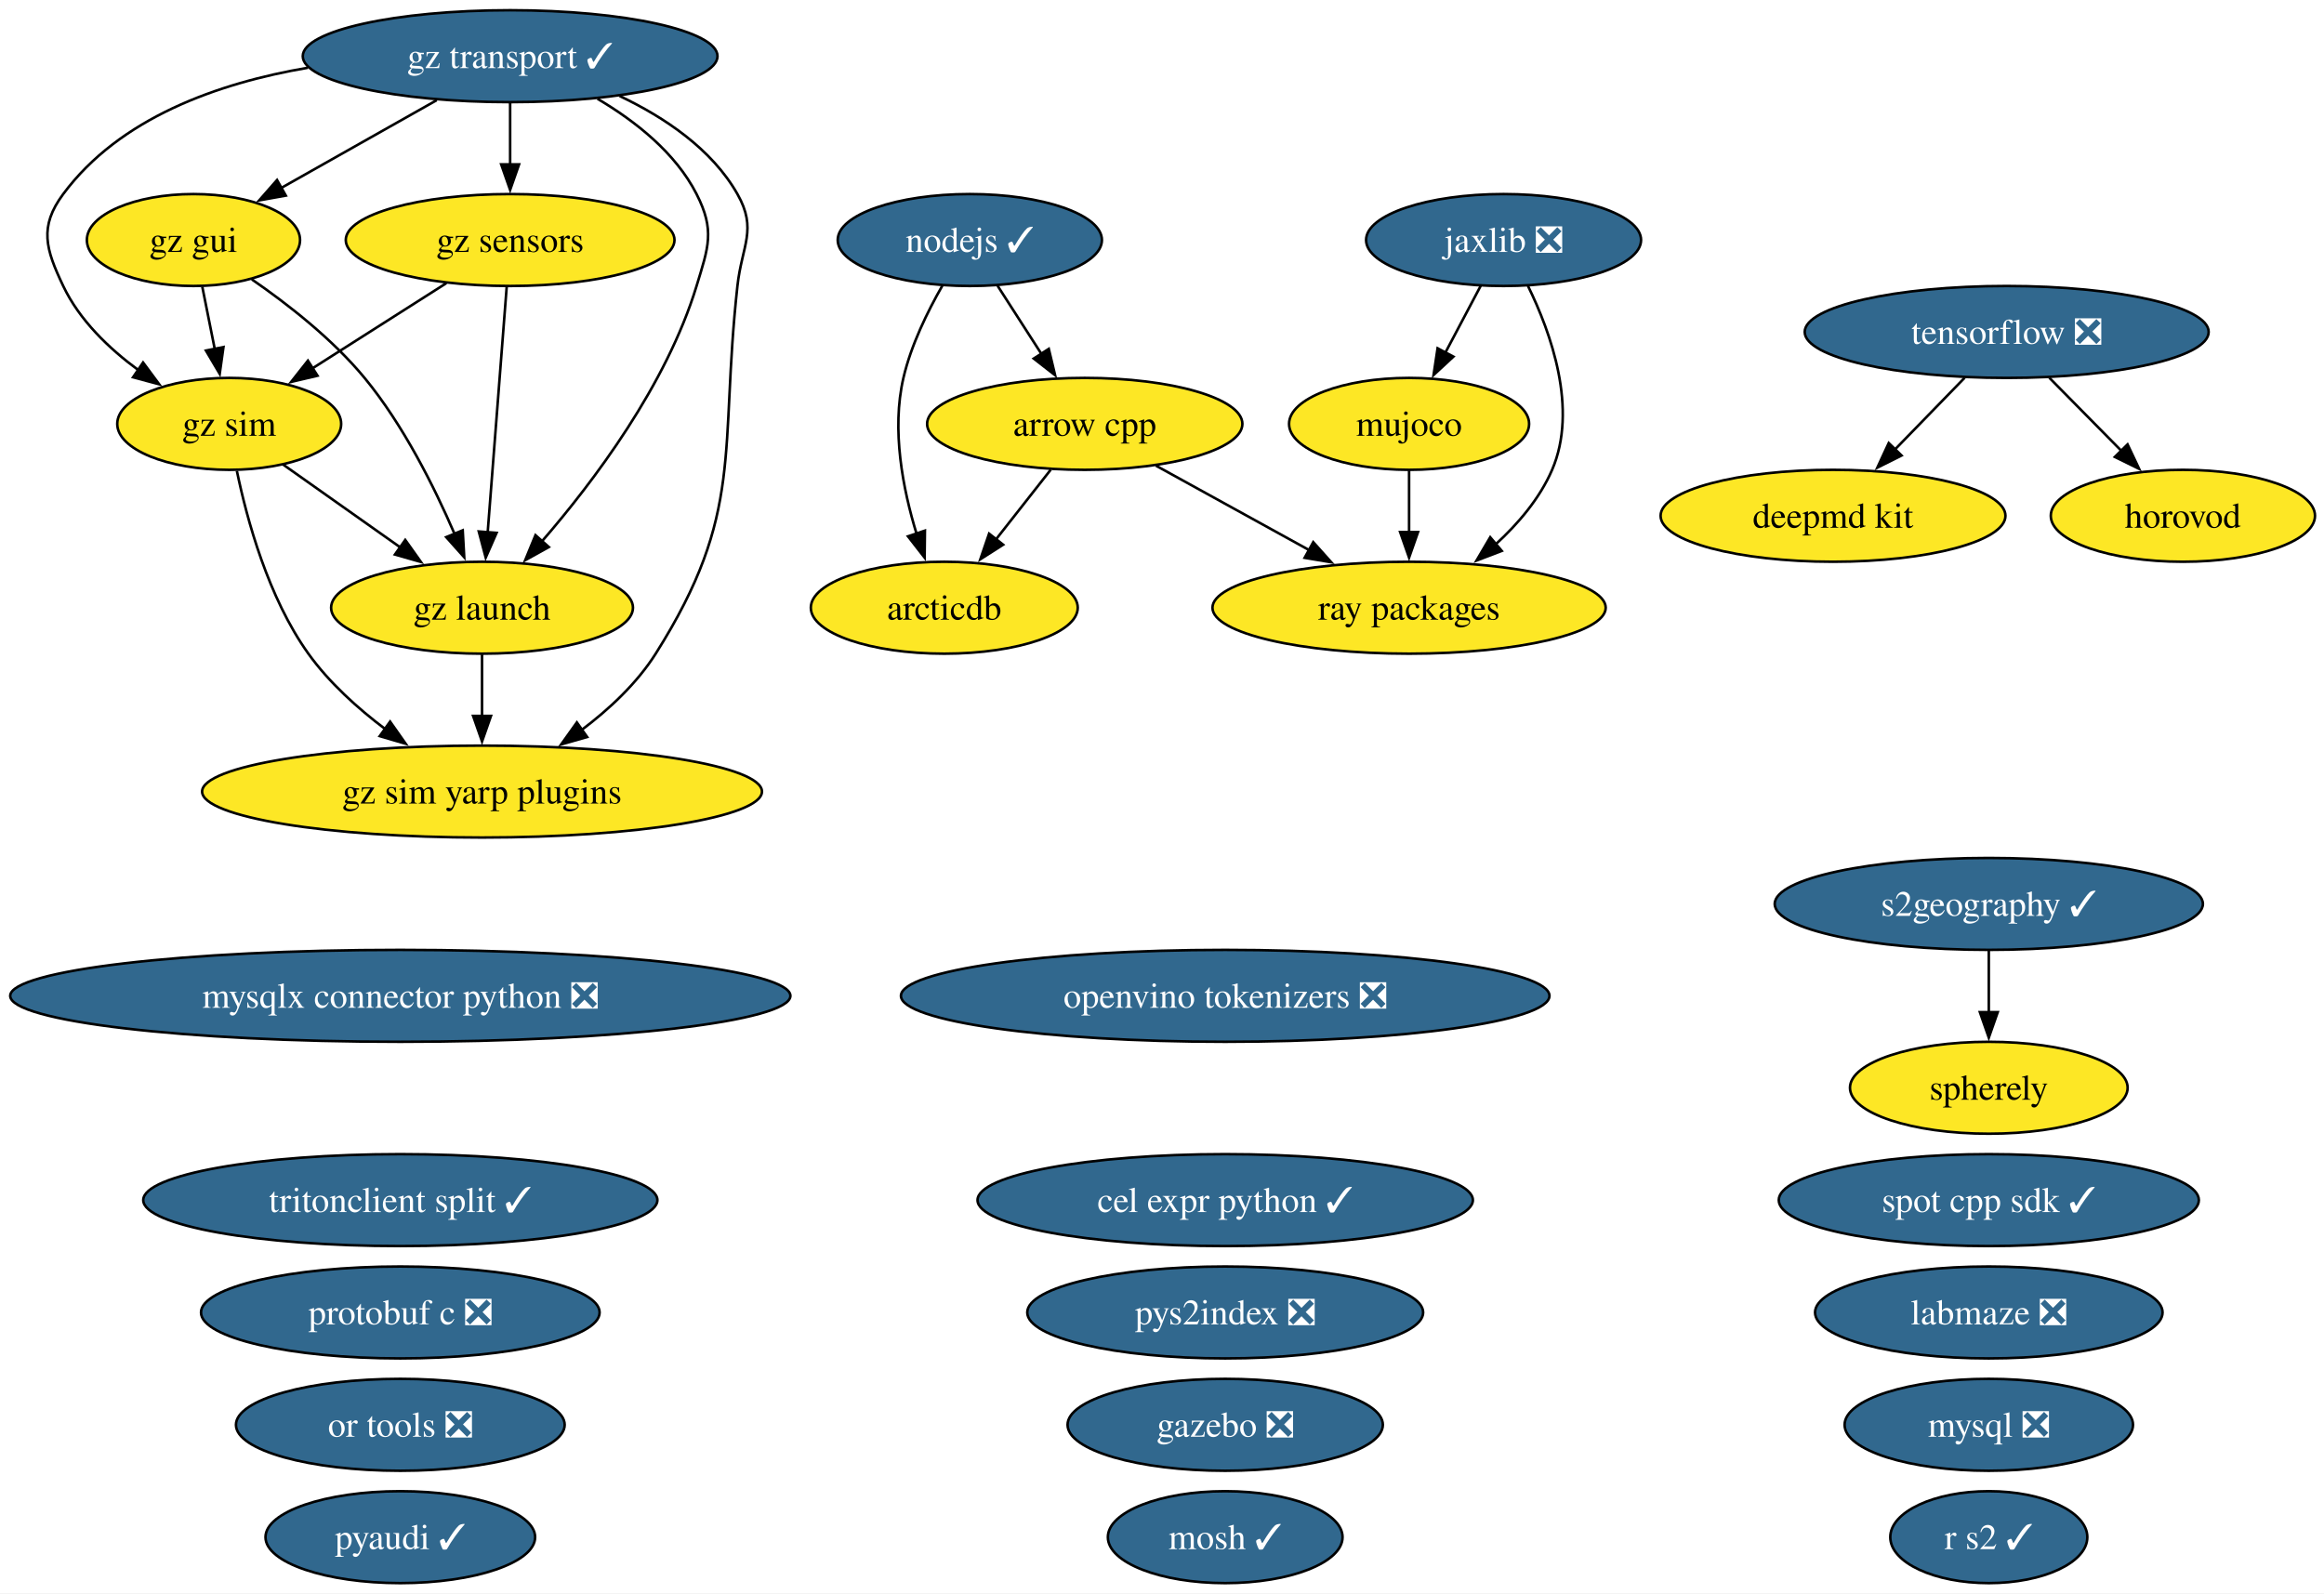
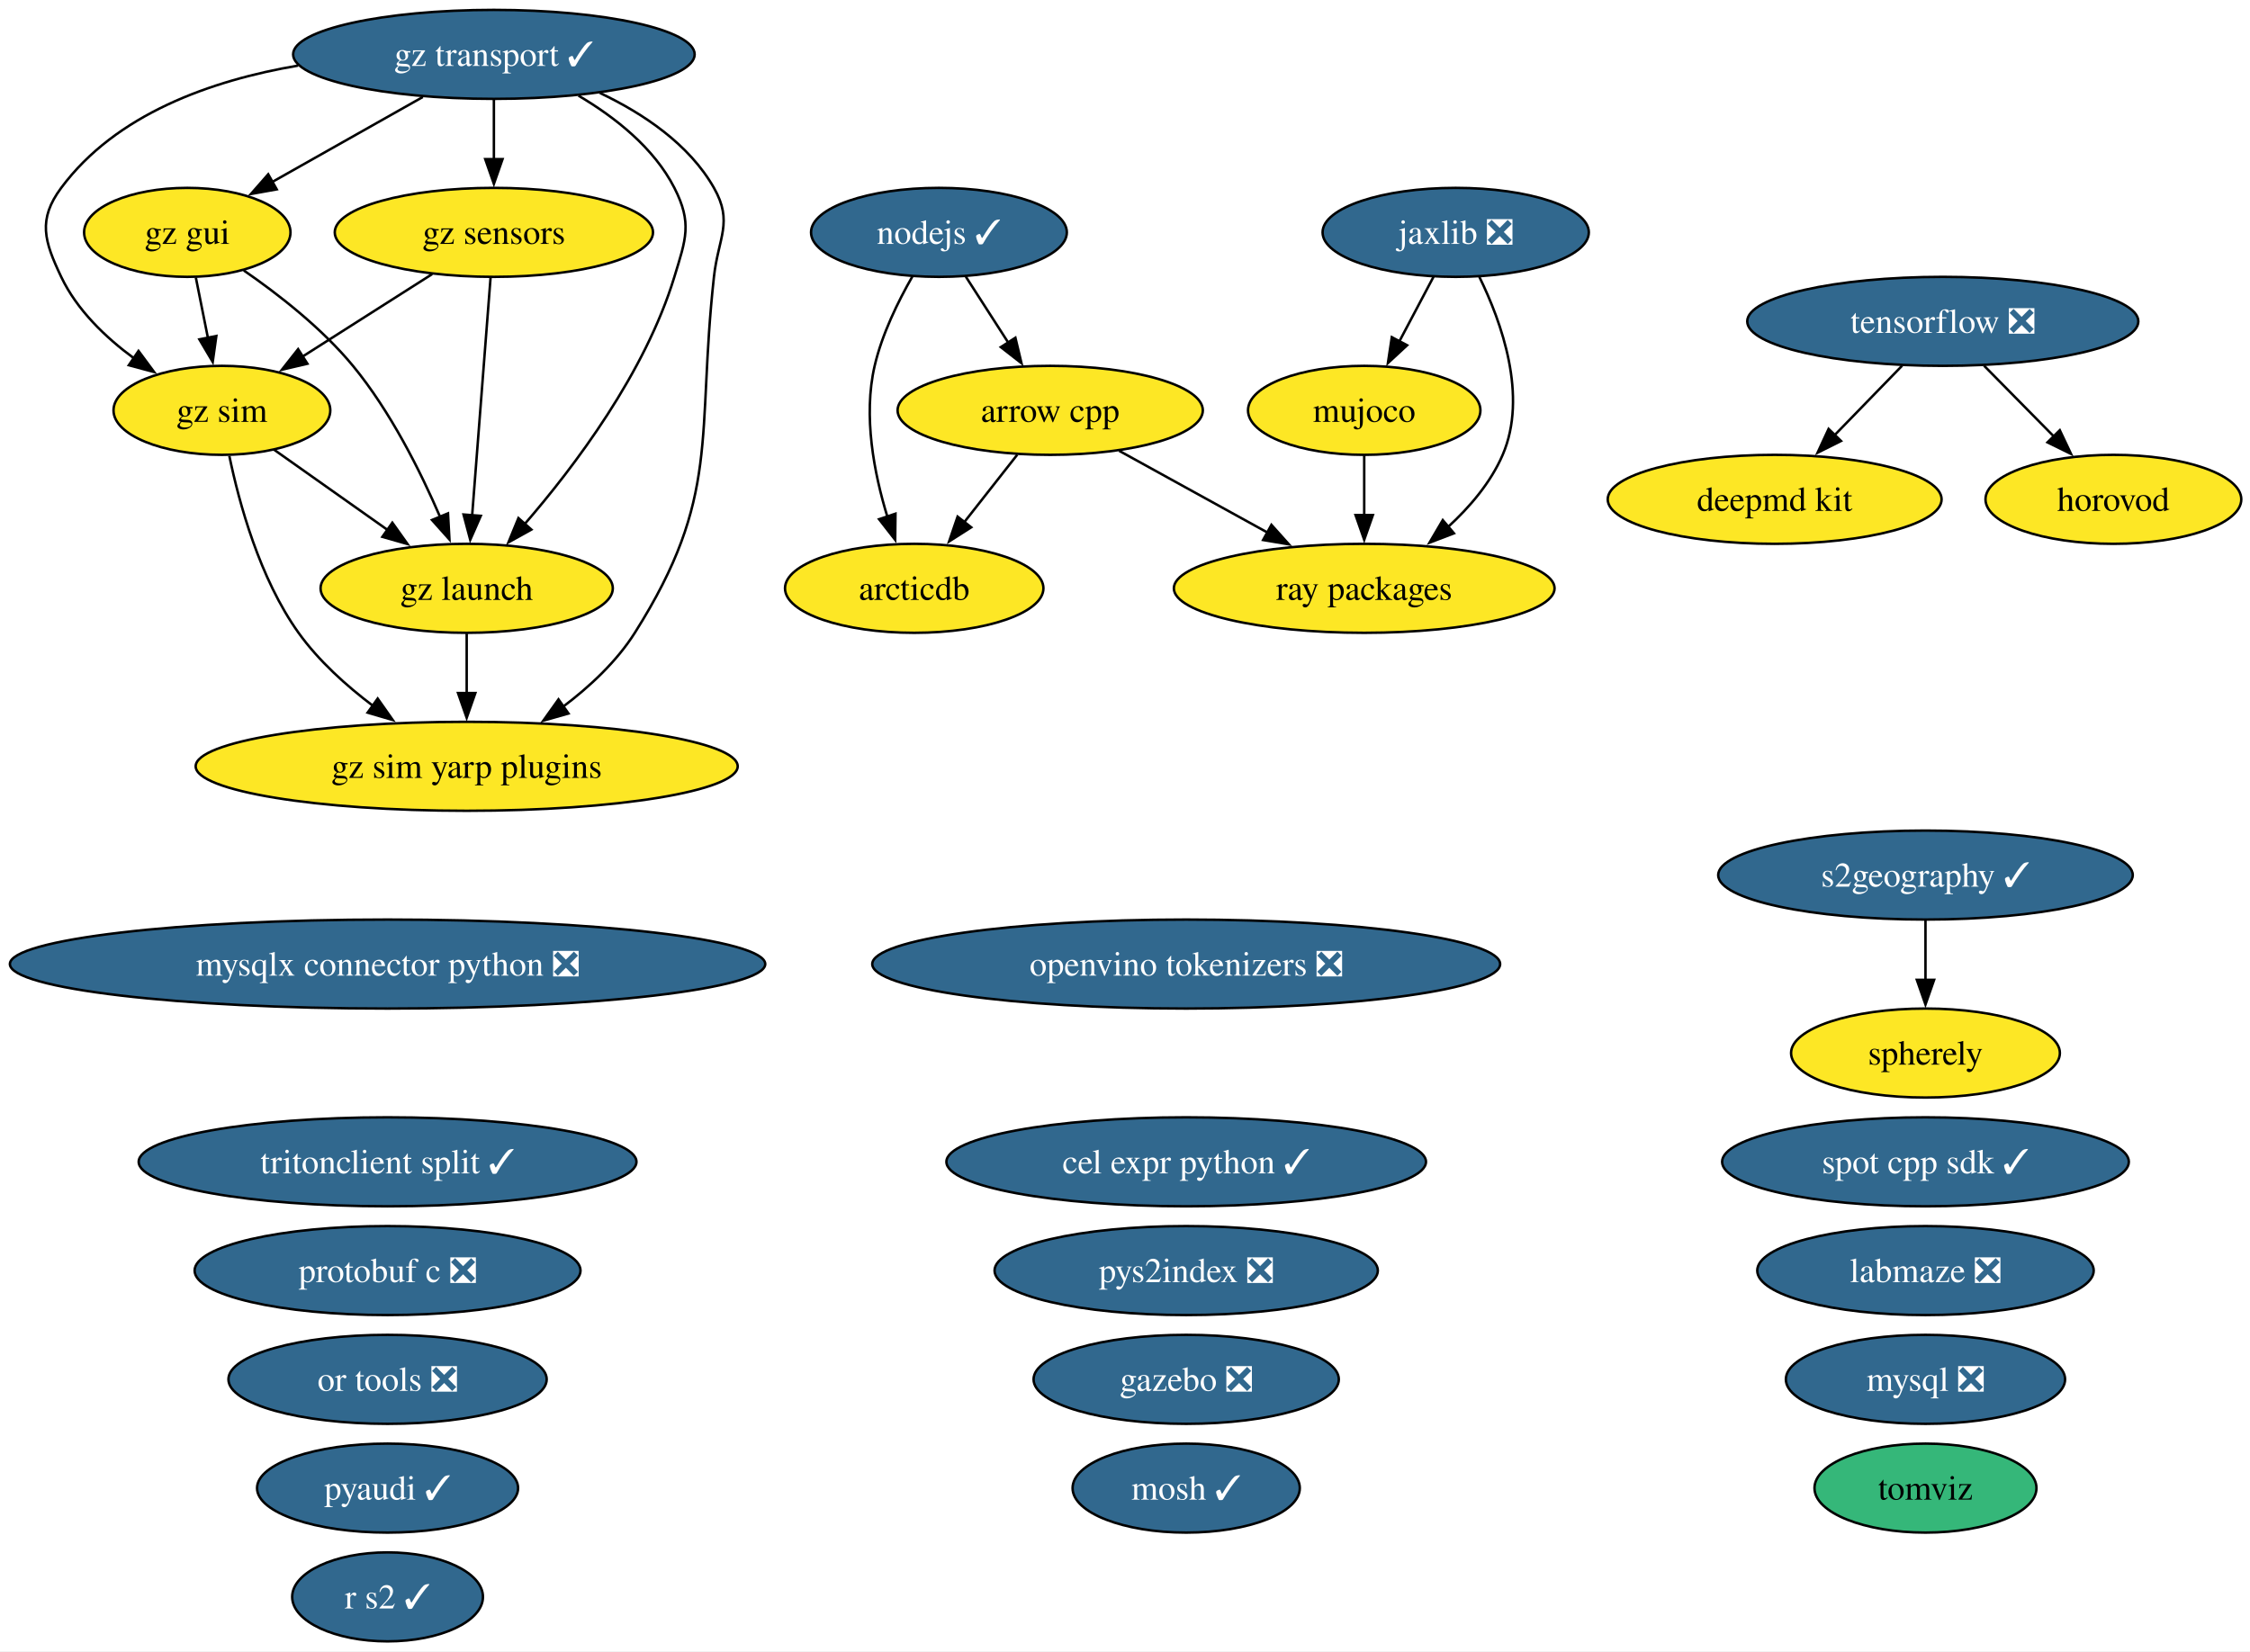
- <svg xmlns="http://www.w3.org/2000/svg" xmlns:xlink="http://www.w3.org/1999/xlink" width="910pt" height="624pt" viewBox="0.00 0.00 910.00 624.00">
-   <g id="graph0" class="graph" transform="scale(1 1) rotate(0) translate(4 620)">
-     <polygon fill="white" stroke="none" points="-4,4 -4,-620 906.48,-620 906.48,4 -4,4" />
+ <svg xmlns="http://www.w3.org/2000/svg" xmlns:xlink="http://www.w3.org/1999/xlink" width="910pt" height="668pt" viewBox="0.00 0.00 910.00 668.00">
+   <g id="graph0" class="graph" transform="scale(1 1) rotate(0) translate(4 664)">
+     <polygon fill="white" stroke="none" points="-4,4 -4,-664 906.48,-664 906.48,4 -4,4" />
    <g id="node1" class="node">
      <g id="a_node1">
        <a xlink:href="https://github.com/conda-forge/arcticdb-feedstock" xlink:title="arcticdb">
-           <ellipse fill="#fde725" stroke="black" cx="365.75" cy="-382" rx="52.26" ry="18" />
-           <text xml:space="preserve" text-anchor="middle" x="365.75" y="-377.32" font-family="Times,serif" font-size="14.00">arcticdb</text>
+           <ellipse fill="#fde725" stroke="black" cx="365.75" cy="-426" rx="52.26" ry="18" />
+           <text xml:space="preserve" text-anchor="middle" x="365.75" y="-421.32" font-family="Times,serif" font-size="14.00">arcticdb</text>
        </a>
      </g>
    </g>
    <g id="node2" class="node">
      <g id="a_node2">
        <a xlink:href="https://github.com/conda-forge/arrow-cpp-feedstock" xlink:title="arrow cpp">
-           <ellipse fill="#fde725" stroke="black" cx="420.75" cy="-454" rx="61.73" ry="18" />
-           <text xml:space="preserve" text-anchor="middle" x="420.75" y="-449.32" font-family="Times,serif" font-size="14.00">arrow cpp</text>
+           <ellipse fill="#fde725" stroke="black" cx="420.75" cy="-498" rx="61.73" ry="18" />
+           <text xml:space="preserve" text-anchor="middle" x="420.75" y="-493.32" font-family="Times,serif" font-size="14.00">arrow cpp</text>
        </a>
      </g>
    </g>
    <g id="edge1" class="edge">
-       <path fill="none" stroke="black" d="M407.43,-436.05C401.02,-427.89 393.18,-417.91 386.04,-408.82" />
-       <polygon fill="black" stroke="black" points="388.8,-406.68 379.87,-400.98 383.3,-411 388.8,-406.68" />
+       <path fill="none" stroke="black" d="M407.43,-480.05C401.02,-471.89 393.18,-461.91 386.04,-452.82" />
+       <polygon fill="black" stroke="black" points="388.8,-450.68 379.87,-444.98 383.3,-455 388.8,-450.68" />
    </g>
    <g id="node26" class="node">
      <g id="a_node26">
        <a xlink:href="https://github.com/conda-forge/ray-packages-feedstock" xlink:title="ray packages">
-           <ellipse fill="#fde725" stroke="black" cx="547.75" cy="-382" rx="76.99" ry="18" />
-           <text xml:space="preserve" text-anchor="middle" x="547.75" y="-377.32" font-family="Times,serif" font-size="14.00">ray packages</text>
+           <ellipse fill="#fde725" stroke="black" cx="547.75" cy="-426" rx="76.99" ry="18" />
+           <text xml:space="preserve" text-anchor="middle" x="547.75" y="-421.32" font-family="Times,serif" font-size="14.00">ray packages</text>
        </a>
      </g>
    </g>
    <g id="edge2" class="edge">
-       <path fill="none" stroke="black" d="M448.62,-437.64C466.2,-427.95 489.16,-415.29 508.56,-404.6" />
-       <polygon fill="black" stroke="black" points="510.22,-407.68 517.29,-399.79 506.85,-401.55 510.22,-407.68" />
+       <path fill="none" stroke="black" d="M448.62,-481.64C466.2,-471.95 489.16,-459.29 508.56,-448.6" />
+       <polygon fill="black" stroke="black" points="510.22,-451.68 517.29,-443.79 506.85,-445.55 510.22,-451.68" />
    </g>
    <g id="node3" class="node">
      <g id="a_node3">
        <a xlink:href="https://github.com/conda-forge/cel-expr-python-feedstock/pull/13" xlink:title="cel expr python ✓">
-           <ellipse fill="#31688e" stroke="black" cx="475.75" cy="-150" rx="96.98" ry="18" />
-           <text xml:space="preserve" text-anchor="middle" x="475.75" y="-145.32" font-family="Times,serif" font-size="14.00" fill="white">cel expr python ✓</text>
+           <ellipse fill="#31688e" stroke="black" cx="475.75" cy="-194" rx="96.98" ry="18" />
+           <text xml:space="preserve" text-anchor="middle" x="475.75" y="-189.32" font-family="Times,serif" font-size="14.00" fill="white">cel expr python ✓</text>
        </a>
      </g>
    </g>
    <g id="node4" class="node">
      <g id="a_node4">
        <a xlink:href="https://github.com/conda-forge/deepmd-kit-feedstock" xlink:title="deepmd kit">
-           <ellipse fill="#fde725" stroke="black" cx="713.75" cy="-418" rx="67.52" ry="18" />
-           <text xml:space="preserve" text-anchor="middle" x="713.75" y="-413.32" font-family="Times,serif" font-size="14.00">deepmd kit</text>
+           <ellipse fill="#fde725" stroke="black" cx="713.75" cy="-462" rx="67.52" ry="18" />
+           <text xml:space="preserve" text-anchor="middle" x="713.75" y="-457.32" font-family="Times,serif" font-size="14.00">deepmd kit</text>
        </a>
      </g>
    </g>
    <g id="node5" class="node">
      <g id="a_node5">
        <a xlink:href="https://github.com/conda-forge/gazebo-feedstock/pull/270" xlink:title="gazebo ❎">
-           <ellipse fill="#31688e" stroke="black" cx="475.75" cy="-62" rx="61.73" ry="18" />
-           <text xml:space="preserve" text-anchor="middle" x="475.75" y="-57.33" font-family="Times,serif" font-size="14.00" fill="white">gazebo ❎</text>
+           <ellipse fill="#31688e" stroke="black" cx="475.75" cy="-106" rx="61.73" ry="18" />
+           <text xml:space="preserve" text-anchor="middle" x="475.75" y="-101.33" font-family="Times,serif" font-size="14.00" fill="white">gazebo ❎</text>
        </a>
      </g>
    </g>
    <g id="node6" class="node">
      <g id="a_node6">
        <a xlink:href="https://github.com/conda-forge/gz-gui-feedstock" xlink:title="gz gui">
-           <ellipse fill="#fde725" stroke="black" cx="71.75" cy="-526" rx="41.74" ry="18" />
-           <text xml:space="preserve" text-anchor="middle" x="71.75" y="-521.33" font-family="Times,serif" font-size="14.00">gz gui</text>
+           <ellipse fill="#fde725" stroke="black" cx="71.75" cy="-570" rx="41.74" ry="18" />
+           <text xml:space="preserve" text-anchor="middle" x="71.75" y="-565.33" font-family="Times,serif" font-size="14.00">gz gui</text>
        </a>
      </g>
    </g>
    <g id="node7" class="node">
      <g id="a_node7">
        <a xlink:href="https://github.com/conda-forge/gz-launch-feedstock" xlink:title="gz launch">
-           <ellipse fill="#fde725" stroke="black" cx="184.75" cy="-382" rx="59.1" ry="18" />
-           <text xml:space="preserve" text-anchor="middle" x="184.75" y="-377.32" font-family="Times,serif" font-size="14.00">gz launch</text>
+           <ellipse fill="#fde725" stroke="black" cx="184.75" cy="-426" rx="59.1" ry="18" />
+           <text xml:space="preserve" text-anchor="middle" x="184.75" y="-421.32" font-family="Times,serif" font-size="14.00">gz launch</text>
        </a>
      </g>
    </g>
    <g id="edge3" class="edge">
-       <path fill="none" stroke="black" d="M94.6,-510.59C108.61,-500.93 126.2,-487.22 138.75,-472 153.93,-453.57 166.06,-429.31 174.04,-410.78" />
-       <polygon fill="black" stroke="black" points="177.19,-412.32 177.78,-401.75 170.72,-409.65 177.19,-412.32" />
+       <path fill="none" stroke="black" d="M94.6,-554.59C108.61,-544.93 126.2,-531.22 138.75,-516 153.93,-497.57 166.06,-473.31 174.04,-454.78" />
+       <polygon fill="black" stroke="black" points="177.19,-456.32 177.78,-445.75 170.72,-453.65 177.19,-456.32" />
    </g>
    <g id="node9" class="node">
      <g id="a_node9">
        <a xlink:href="https://github.com/conda-forge/gz-sim-feedstock" xlink:title="gz sim">
-           <ellipse fill="#fde725" stroke="black" cx="85.75" cy="-454" rx="43.84" ry="18" />
-           <text xml:space="preserve" text-anchor="middle" x="85.75" y="-449.32" font-family="Times,serif" font-size="14.00">gz sim</text>
+           <ellipse fill="#fde725" stroke="black" cx="85.75" cy="-498" rx="43.84" ry="18" />
+           <text xml:space="preserve" text-anchor="middle" x="85.75" y="-493.32" font-family="Times,serif" font-size="14.00">gz sim</text>
        </a>
      </g>
    </g>
    <g id="edge4" class="edge">
-       <path fill="none" stroke="black" d="M75.21,-507.7C76.68,-500.32 78.44,-491.52 80.1,-483.25" />
-       <polygon fill="black" stroke="black" points="83.5,-484.08 82.03,-473.59 76.64,-482.71 83.5,-484.08" />
+       <path fill="none" stroke="black" d="M75.21,-551.7C76.68,-544.32 78.44,-535.52 80.1,-527.25" />
+       <polygon fill="black" stroke="black" points="83.5,-528.08 82.03,-517.59 76.64,-526.71 83.5,-528.08" />
    </g>
    <g id="node10" class="node">
      <g id="a_node10">
        <a xlink:href="https://github.com/conda-forge/gz-sim-yarp-plugins-feedstock" xlink:title="gz sim yarp plugins">
-           <ellipse fill="#fde725" stroke="black" cx="184.75" cy="-310" rx="109.61" ry="18" />
-           <text xml:space="preserve" text-anchor="middle" x="184.75" y="-305.32" font-family="Times,serif" font-size="14.00">gz sim yarp plugins</text>
+           <ellipse fill="#fde725" stroke="black" cx="184.75" cy="-354" rx="109.61" ry="18" />
+           <text xml:space="preserve" text-anchor="middle" x="184.75" y="-349.32" font-family="Times,serif" font-size="14.00">gz sim yarp plugins</text>
        </a>
      </g>
    </g>
    <g id="edge5" class="edge">
-       <path fill="none" stroke="black" d="M184.75,-363.7C184.75,-356.41 184.75,-347.73 184.75,-339.54" />
-       <polygon fill="black" stroke="black" points="188.25,-339.62 184.75,-329.62 181.25,-339.62 188.25,-339.62" />
+       <path fill="none" stroke="black" d="M184.75,-407.7C184.75,-400.41 184.75,-391.73 184.75,-383.54" />
+       <polygon fill="black" stroke="black" points="188.25,-383.62 184.75,-373.62 181.25,-383.62 188.25,-383.62" />
    </g>
    <g id="node8" class="node">
      <g id="a_node8">
        <a xlink:href="https://github.com/conda-forge/gz-sensors-feedstock" xlink:title="gz sensors">
-           <ellipse fill="#fde725" stroke="black" cx="195.75" cy="-526" rx="64.36" ry="18" />
-           <text xml:space="preserve" text-anchor="middle" x="195.75" y="-521.33" font-family="Times,serif" font-size="14.00">gz sensors</text>
+           <ellipse fill="#fde725" stroke="black" cx="195.75" cy="-570" rx="64.36" ry="18" />
+           <text xml:space="preserve" text-anchor="middle" x="195.75" y="-565.33" font-family="Times,serif" font-size="14.00">gz sensors</text>
        </a>
      </g>
    </g>
    <g id="edge6" class="edge">
-       <path fill="none" stroke="black" d="M194.4,-507.59C192.54,-483.61 189.17,-440.14 186.95,-411.42" />
-       <polygon fill="black" stroke="black" points="190.45,-411.32 186.19,-401.62 183.47,-411.86 190.45,-411.32" />
+       <path fill="none" stroke="black" d="M194.4,-551.59C192.54,-527.61 189.17,-484.14 186.95,-455.42" />
+       <polygon fill="black" stroke="black" points="190.45,-455.32 186.19,-445.62 183.47,-455.86 190.45,-455.32" />
    </g>
    <g id="edge7" class="edge">
-       <path fill="none" stroke="black" d="M170.79,-509.12C155.21,-499.2 134.99,-486.34 118.18,-475.64" />
-       <polygon fill="black" stroke="black" points="120.33,-472.86 110.01,-470.44 116.57,-478.76 120.33,-472.86" />
+       <path fill="none" stroke="black" d="M170.79,-553.12C155.21,-543.2 134.99,-530.34 118.18,-519.64" />
+       <polygon fill="black" stroke="black" points="120.33,-516.86 110.01,-514.44 116.57,-522.76 120.33,-516.86" />
    </g>
    <g id="edge8" class="edge">
-       <path fill="none" stroke="black" d="M106.74,-438.15C120.19,-428.65 137.88,-416.14 153.02,-405.43" />
-       <polygon fill="black" stroke="black" points="154.68,-408.55 160.82,-399.92 150.64,-402.83 154.68,-408.55" />
+       <path fill="none" stroke="black" d="M106.74,-482.15C120.19,-472.65 137.88,-460.14 153.02,-449.43" />
+       <polygon fill="black" stroke="black" points="154.68,-452.55 160.82,-443.92 150.64,-446.83 154.68,-452.55" />
    </g>
    <g id="edge9" class="edge">
-       <path fill="none" stroke="black" d="M88.75,-435.58C92.69,-416.57 101.02,-385.94 116.75,-364 124.85,-352.69 136.04,-342.61 147,-334.35" />
-       <polygon fill="black" stroke="black" points="148.75,-337.4 154.85,-328.73 144.68,-331.7 148.75,-337.4" />
+       <path fill="none" stroke="black" d="M88.75,-479.58C92.69,-460.57 101.02,-429.94 116.75,-408 124.85,-396.69 136.04,-386.61 147,-378.35" />
+       <polygon fill="black" stroke="black" points="148.75,-381.4 154.85,-372.73 144.68,-375.7 148.75,-381.4" />
    </g>
    <g id="node11" class="node">
      <g id="a_node11">
        <a xlink:href="https://github.com/conda-forge/gz-transport-feedstock/pull/107" xlink:title="gz transport ✓">
-           <ellipse fill="#31688e" stroke="black" cx="195.75" cy="-598" rx="81.2" ry="18" />
-           <text xml:space="preserve" text-anchor="middle" x="195.75" y="-593.33" font-family="Times,serif" font-size="14.00" fill="white">gz transport ✓</text>
+           <ellipse fill="#31688e" stroke="black" cx="195.75" cy="-642" rx="81.2" ry="18" />
+           <text xml:space="preserve" text-anchor="middle" x="195.75" y="-637.33" font-family="Times,serif" font-size="14.00" fill="white">gz transport ✓</text>
        </a>
      </g>
    </g>
    <g id="edge10" class="edge">
-       <path fill="none" stroke="black" d="M166.99,-580.76C148.79,-570.49 125.18,-557.16 106.02,-546.34" />
-       <polygon fill="black" stroke="black" points="107.92,-543.4 97.49,-541.53 104.48,-549.5 107.92,-543.4" />
+       <path fill="none" stroke="black" d="M166.99,-624.76C148.79,-614.49 125.18,-601.16 106.02,-590.34" />
+       <polygon fill="black" stroke="black" points="107.92,-587.4 97.49,-585.53 104.48,-593.5 107.92,-587.4" />
    </g>
    <g id="edge11" class="edge">
-       <path fill="none" stroke="black" d="M229.96,-581.31C244.73,-572.59 260.5,-560.19 268.75,-544 276.01,-529.75 273.41,-523.3 268.75,-508 256.92,-469.19 228.57,-431.5 208.07,-407.84" />
-       <polygon fill="black" stroke="black" points="210.91,-405.76 201.65,-400.61 205.68,-410.41 210.91,-405.76" />
+       <path fill="none" stroke="black" d="M229.96,-625.31C244.73,-616.59 260.5,-604.19 268.75,-588 276.01,-573.75 273.41,-567.3 268.75,-552 256.92,-513.19 228.57,-475.5 208.07,-451.84" />
+       <polygon fill="black" stroke="black" points="210.91,-449.76 201.65,-444.61 205.68,-454.41 210.91,-449.76" />
    </g>
    <g id="edge12" class="edge">
-       <path fill="none" stroke="black" d="M195.75,-579.7C195.75,-572.41 195.75,-563.73 195.75,-555.54" />
-       <polygon fill="black" stroke="black" points="199.25,-555.62 195.75,-545.62 192.25,-555.62 199.25,-555.62" />
+       <path fill="none" stroke="black" d="M195.75,-623.7C195.75,-616.41 195.75,-607.73 195.75,-599.54" />
+       <polygon fill="black" stroke="black" points="199.25,-599.62 195.75,-589.62 192.25,-599.62 199.25,-599.62" />
    </g>
    <g id="edge13" class="edge">
-       <path fill="none" stroke="black" d="M116.57,-593.47C81.33,-587.46 42.88,-573.83 20.75,-544 11.21,-531.15 13.88,-522.45 20.75,-508 27.11,-494.61 38.68,-483.49 50.33,-474.95" />
-       <polygon fill="black" stroke="black" points="52.02,-478.03 58.33,-469.51 48.09,-472.24 52.02,-478.03" />
+       <path fill="none" stroke="black" d="M116.57,-637.47C81.33,-631.46 42.88,-617.83 20.75,-588 11.21,-575.15 13.88,-566.45 20.75,-552 27.11,-538.61 38.68,-527.49 50.33,-518.95" />
+       <polygon fill="black" stroke="black" points="52.02,-522.03 58.33,-513.51 48.09,-516.24 52.02,-522.03" />
    </g>
    <g id="edge14" class="edge">
-       <path fill="none" stroke="black" d="M238.63,-582.4C256.19,-574.06 274.71,-561.67 284.75,-544 292.65,-530.09 286.49,-523.9 284.75,-508 277.59,-442.83 287.78,-419.42 252.75,-364 245.37,-352.34 234.49,-342.2 223.59,-334" />
-       <polygon fill="black" stroke="black" points="225.92,-331.37 215.73,-328.46 221.88,-337.08 225.92,-331.37" />
+       <path fill="none" stroke="black" d="M238.63,-626.4C256.19,-618.06 274.71,-605.67 284.75,-588 292.65,-574.09 286.49,-567.9 284.75,-552 277.59,-486.83 287.78,-463.42 252.75,-408 245.37,-396.34 234.49,-386.2 223.59,-378" />
+       <polygon fill="black" stroke="black" points="225.92,-375.37 215.73,-372.46 221.88,-381.08 225.92,-375.37" />
    </g>
    <g id="node12" class="node">
      <g id="a_node12">
        <a xlink:href="https://github.com/conda-forge/horovod-feedstock" xlink:title="horovod">
-           <ellipse fill="#fde725" stroke="black" cx="850.75" cy="-418" rx="51.73" ry="18" />
-           <text xml:space="preserve" text-anchor="middle" x="850.75" y="-413.32" font-family="Times,serif" font-size="14.00">horovod</text>
+           <ellipse fill="#fde725" stroke="black" cx="850.75" cy="-462" rx="51.73" ry="18" />
+           <text xml:space="preserve" text-anchor="middle" x="850.75" y="-457.32" font-family="Times,serif" font-size="14.00">horovod</text>
        </a>
      </g>
    </g>
    <g id="node13" class="node">
      <g id="a_node13">
        <a xlink:href="https://github.com/conda-forge/jaxlib-feedstock/pull/367" xlink:title="jaxlib ❎">
-           <ellipse fill="#31688e" stroke="black" cx="584.75" cy="-526" rx="53.84" ry="18" />
-           <text xml:space="preserve" text-anchor="middle" x="584.75" y="-521.33" font-family="Times,serif" font-size="14.00" fill="white">jaxlib ❎</text>
+           <ellipse fill="#31688e" stroke="black" cx="584.75" cy="-570" rx="53.84" ry="18" />
+           <text xml:space="preserve" text-anchor="middle" x="584.75" y="-565.33" font-family="Times,serif" font-size="14.00" fill="white">jaxlib ❎</text>
        </a>
      </g>
    </g>
    <g id="node16" class="node">
      <g id="a_node16">
        <a xlink:href="https://github.com/conda-forge/mujoco-feedstock" xlink:title="mujoco">
-           <ellipse fill="#fde725" stroke="black" cx="547.75" cy="-454" rx="47" ry="18" />
-           <text xml:space="preserve" text-anchor="middle" x="547.75" y="-449.32" font-family="Times,serif" font-size="14.00">mujoco</text>
+           <ellipse fill="#fde725" stroke="black" cx="547.75" cy="-498" rx="47" ry="18" />
+           <text xml:space="preserve" text-anchor="middle" x="547.75" y="-493.32" font-family="Times,serif" font-size="14.00">mujoco</text>
        </a>
      </g>
    </g>
    <g id="edge15" class="edge">
-       <path fill="none" stroke="black" d="M575.79,-508.05C571.61,-500.14 566.53,-490.54 561.85,-481.69" />
-       <polygon fill="black" stroke="black" points="565.1,-480.33 557.33,-473.13 558.91,-483.6 565.1,-480.33" />
+       <path fill="none" stroke="black" d="M575.79,-552.05C571.61,-544.14 566.53,-534.54 561.85,-525.69" />
+       <polygon fill="black" stroke="black" points="565.1,-524.33 557.33,-517.13 558.91,-527.6 565.1,-524.33" />
    </g>
    <g id="edge16" class="edge">
-       <path fill="none" stroke="black" d="M594.31,-508C603.31,-489.63 613.99,-459.8 603.75,-436 598.93,-424.82 590.47,-414.89 581.57,-406.74" />
-       <polygon fill="black" stroke="black" points="584.04,-404.25 574.15,-400.47 579.52,-409.6 584.04,-404.25" />
+       <path fill="none" stroke="black" d="M594.31,-552C603.31,-533.63 613.99,-503.8 603.75,-480 598.93,-468.82 590.47,-458.89 581.57,-450.74" />
+       <polygon fill="black" stroke="black" points="584.04,-448.25 574.15,-444.47 579.52,-453.6 584.04,-448.25" />
    </g>
    <g id="node14" class="node">
      <g id="a_node14">
        <a xlink:href="https://github.com/conda-forge/labmaze-feedstock/pull/22" xlink:title="labmaze ❎">
-           <ellipse fill="#31688e" stroke="black" cx="774.75" cy="-106" rx="68.04" ry="18" />
-           <text xml:space="preserve" text-anchor="middle" x="774.75" y="-101.33" font-family="Times,serif" font-size="14.00" fill="white">labmaze ❎</text>
+           <ellipse fill="#31688e" stroke="black" cx="774.75" cy="-150" rx="68.04" ry="18" />
+           <text xml:space="preserve" text-anchor="middle" x="774.75" y="-145.32" font-family="Times,serif" font-size="14.00" fill="white">labmaze ❎</text>
        </a>
      </g>
    </g>
    <g id="node15" class="node">
      <g id="a_node15">
        <a xlink:href="https://github.com/conda-forge/mosh-feedstock/pull/47" xlink:title="mosh ✓">
-           <ellipse fill="#31688e" stroke="black" cx="475.75" cy="-18" rx="45.95" ry="18" />
-           <text xml:space="preserve" text-anchor="middle" x="475.75" y="-13.32" font-family="Times,serif" font-size="14.00" fill="white">mosh ✓</text>
+           <ellipse fill="#31688e" stroke="black" cx="475.75" cy="-62" rx="45.95" ry="18" />
+           <text xml:space="preserve" text-anchor="middle" x="475.75" y="-57.33" font-family="Times,serif" font-size="14.00" fill="white">mosh ✓</text>
        </a>
      </g>
    </g>
    <g id="edge17" class="edge">
-       <path fill="none" stroke="black" d="M547.75,-435.7C547.75,-428.41 547.75,-419.73 547.75,-411.54" />
-       <polygon fill="black" stroke="black" points="551.25,-411.62 547.75,-401.62 544.25,-411.62 551.25,-411.62" />
+       <path fill="none" stroke="black" d="M547.75,-479.7C547.75,-472.41 547.75,-463.73 547.75,-455.54" />
+       <polygon fill="black" stroke="black" points="551.25,-455.62 547.75,-445.62 544.25,-455.62 551.25,-455.62" />
    </g>
    <g id="node17" class="node">
      <g id="a_node17">
        <a xlink:href="https://github.com/conda-forge/mysql-feedstock/pull/128" xlink:title="mysql ❎">
-           <ellipse fill="#31688e" stroke="black" cx="774.75" cy="-62" rx="56.47" ry="18" />
-           <text xml:space="preserve" text-anchor="middle" x="774.75" y="-57.33" font-family="Times,serif" font-size="14.00" fill="white">mysql ❎</text>
+           <ellipse fill="#31688e" stroke="black" cx="774.75" cy="-106" rx="56.47" ry="18" />
+           <text xml:space="preserve" text-anchor="middle" x="774.75" y="-101.33" font-family="Times,serif" font-size="14.00" fill="white">mysql ❎</text>
        </a>
      </g>
    </g>
    <g id="node18" class="node">
      <g id="a_node18">
        <a xlink:href="https://github.com/conda-forge/mysqlx-connector-python-feedstock/pull/24" xlink:title="mysqlx connector python ❎">
-           <ellipse fill="#31688e" stroke="black" cx="152.75" cy="-230" rx="152.75" ry="18" />
-           <text xml:space="preserve" text-anchor="middle" x="152.75" y="-225.32" font-family="Times,serif" font-size="14.00" fill="white">mysqlx connector python ❎</text>
+           <ellipse fill="#31688e" stroke="black" cx="152.75" cy="-274" rx="152.75" ry="18" />
+           <text xml:space="preserve" text-anchor="middle" x="152.75" y="-269.32" font-family="Times,serif" font-size="14.00" fill="white">mysqlx connector python ❎</text>
        </a>
      </g>
    </g>
    <g id="node19" class="node">
      <g id="a_node19">
        <a xlink:href="https://github.com/conda-forge/nodejs-feedstock/pull/520" xlink:title="nodejs ✓">
-           <ellipse fill="#31688e" stroke="black" cx="375.75" cy="-526" rx="51.73" ry="18" />
-           <text xml:space="preserve" text-anchor="middle" x="375.75" y="-521.33" font-family="Times,serif" font-size="14.00" fill="white">nodejs ✓</text>
+           <ellipse fill="#31688e" stroke="black" cx="375.75" cy="-570" rx="51.73" ry="18" />
+           <text xml:space="preserve" text-anchor="middle" x="375.75" y="-565.33" font-family="Times,serif" font-size="14.00" fill="white">nodejs ✓</text>
        </a>
      </g>
    </g>
    <g id="edge18" class="edge">
-       <path fill="none" stroke="black" d="M364.97,-508.08C359.21,-498.03 352.71,-484.78 349.75,-472 345.03,-451.68 349.52,-428.47 354.93,-410.85" />
-       <polygon fill="black" stroke="black" points="358.17,-412.19 358.05,-401.6 351.54,-409.96 358.17,-412.19" />
+       <path fill="none" stroke="black" d="M364.97,-552.08C359.21,-542.03 352.71,-528.78 349.75,-516 345.03,-495.68 349.52,-472.47 354.93,-454.85" />
+       <polygon fill="black" stroke="black" points="358.17,-456.19 358.05,-445.6 351.54,-453.96 358.17,-456.19" />
    </g>
    <g id="edge19" class="edge">
-       <path fill="none" stroke="black" d="M386.64,-508.05C391.78,-500.06 398.03,-490.33 403.78,-481.4" />
-       <polygon fill="black" stroke="black" points="406.67,-483.37 409.14,-473.06 400.78,-479.58 406.67,-483.37" />
+       <path fill="none" stroke="black" d="M386.64,-552.05C391.78,-544.06 398.03,-534.33 403.78,-525.4" />
+       <polygon fill="black" stroke="black" points="406.67,-527.37 409.14,-517.06 400.78,-523.58 406.67,-527.37" />
    </g>
    <g id="node20" class="node">
      <g id="a_node20">
        <a xlink:href="https://github.com/conda-forge/openvino-tokenizers-feedstock/pull/75" xlink:title="openvino tokenizers ❎">
-           <ellipse fill="#31688e" stroke="black" cx="475.75" cy="-230" rx="126.97" ry="18" />
-           <text xml:space="preserve" text-anchor="middle" x="475.75" y="-225.32" font-family="Times,serif" font-size="14.00" fill="white">openvino tokenizers ❎</text>
+           <ellipse fill="#31688e" stroke="black" cx="475.75" cy="-274" rx="126.97" ry="18" />
+           <text xml:space="preserve" text-anchor="middle" x="475.75" y="-269.32" font-family="Times,serif" font-size="14.00" fill="white">openvino tokenizers ❎</text>
        </a>
      </g>
    </g>
    <g id="node21" class="node">
      <g id="a_node21">
        <a xlink:href="https://github.com/conda-forge/or-tools-feedstock/pull/72" xlink:title="or tools ❎">
-           <ellipse fill="#31688e" stroke="black" cx="152.75" cy="-62" rx="64.36" ry="18" />
-           <text xml:space="preserve" text-anchor="middle" x="152.75" y="-57.33" font-family="Times,serif" font-size="14.00" fill="white">or tools ❎</text>
+           <ellipse fill="#31688e" stroke="black" cx="152.75" cy="-106" rx="64.36" ry="18" />
+           <text xml:space="preserve" text-anchor="middle" x="152.75" y="-101.33" font-family="Times,serif" font-size="14.00" fill="white">or tools ❎</text>
        </a>
      </g>
    </g>
    <g id="node22" class="node">
      <g id="a_node22">
        <a xlink:href="https://github.com/conda-forge/protobuf-c-feedstock/pull/12" xlink:title="protobuf c ❎">
-           <ellipse fill="#31688e" stroke="black" cx="152.75" cy="-106" rx="78.04" ry="18" />
-           <text xml:space="preserve" text-anchor="middle" x="152.75" y="-101.33" font-family="Times,serif" font-size="14.00" fill="white">protobuf c ❎</text>
+           <ellipse fill="#31688e" stroke="black" cx="152.75" cy="-150" rx="78.04" ry="18" />
+           <text xml:space="preserve" text-anchor="middle" x="152.75" y="-145.32" font-family="Times,serif" font-size="14.00" fill="white">protobuf c ❎</text>
        </a>
      </g>
    </g>
    <g id="node23" class="node">
      <g id="a_node23">
        <a xlink:href="https://github.com/conda-forge/pyaudi-feedstock/pull/64" xlink:title="pyaudi ✓">
-           <ellipse fill="#31688e" stroke="black" cx="152.75" cy="-18" rx="52.79" ry="18" />
-           <text xml:space="preserve" text-anchor="middle" x="152.75" y="-13.32" font-family="Times,serif" font-size="14.00" fill="white">pyaudi ✓</text>
+           <ellipse fill="#31688e" stroke="black" cx="152.75" cy="-62" rx="52.79" ry="18" />
+           <text xml:space="preserve" text-anchor="middle" x="152.75" y="-57.33" font-family="Times,serif" font-size="14.00" fill="white">pyaudi ✓</text>
        </a>
      </g>
    </g>
    <g id="node24" class="node">
      <g id="a_node24">
        <a xlink:href="https://github.com/conda-forge/pys2index-feedstock/pull/36" xlink:title="pys2index ❎">
-           <ellipse fill="#31688e" stroke="black" cx="475.75" cy="-106" rx="77.51" ry="18" />
-           <text xml:space="preserve" text-anchor="middle" x="475.75" y="-101.33" font-family="Times,serif" font-size="14.00" fill="white">pys2index ❎</text>
+           <ellipse fill="#31688e" stroke="black" cx="475.75" cy="-150" rx="77.51" ry="18" />
+           <text xml:space="preserve" text-anchor="middle" x="475.75" y="-145.32" font-family="Times,serif" font-size="14.00" fill="white">pys2index ❎</text>
        </a>
      </g>
    </g>
    <g id="node25" class="node">
      <g id="a_node25">
        <a xlink:href="https://github.com/conda-forge/r-s2-feedstock/pull/31" xlink:title="r s2 ✓">
-           <ellipse fill="#31688e" stroke="black" cx="774.75" cy="-18" rx="38.58" ry="18" />
-           <text xml:space="preserve" text-anchor="middle" x="774.75" y="-13.32" font-family="Times,serif" font-size="14.00" fill="white">r s2 ✓</text>
+           <ellipse fill="#31688e" stroke="black" cx="152.75" cy="-18" rx="38.58" ry="18" />
+           <text xml:space="preserve" text-anchor="middle" x="152.75" y="-13.32" font-family="Times,serif" font-size="14.00" fill="white">r s2 ✓</text>
        </a>
      </g>
    </g>
    <g id="node27" class="node">
      <g id="a_node27">
        <a xlink:href="https://github.com/conda-forge/s2geography-feedstock/pull/20" xlink:title="s2geography ✓">
-           <ellipse fill="#31688e" stroke="black" cx="774.75" cy="-266" rx="83.83" ry="18" />
-           <text xml:space="preserve" text-anchor="middle" x="774.75" y="-261.32" font-family="Times,serif" font-size="14.00" fill="white">s2geography ✓</text>
+           <ellipse fill="#31688e" stroke="black" cx="774.75" cy="-310" rx="83.83" ry="18" />
+           <text xml:space="preserve" text-anchor="middle" x="774.75" y="-305.32" font-family="Times,serif" font-size="14.00" fill="white">s2geography ✓</text>
        </a>
      </g>
    </g>
    <g id="node28" class="node">
      <g id="a_node28">
        <a xlink:href="https://github.com/conda-forge/spherely-feedstock" xlink:title="spherely">
-           <ellipse fill="#fde725" stroke="black" cx="774.75" cy="-194" rx="54.36" ry="18" />
-           <text xml:space="preserve" text-anchor="middle" x="774.75" y="-189.32" font-family="Times,serif" font-size="14.00">spherely</text>
+           <ellipse fill="#fde725" stroke="black" cx="774.75" cy="-238" rx="54.36" ry="18" />
+           <text xml:space="preserve" text-anchor="middle" x="774.75" y="-233.32" font-family="Times,serif" font-size="14.00">spherely</text>
        </a>
      </g>
    </g>
    <g id="edge20" class="edge">
-       <path fill="none" stroke="black" d="M774.75,-247.7C774.75,-240.41 774.75,-231.73 774.75,-223.54" />
-       <polygon fill="black" stroke="black" points="778.25,-223.62 774.75,-213.62 771.25,-223.62 778.25,-223.62" />
+       <path fill="none" stroke="black" d="M774.75,-291.7C774.75,-284.41 774.75,-275.73 774.75,-267.54" />
+       <polygon fill="black" stroke="black" points="778.25,-267.62 774.75,-257.62 771.25,-267.62 778.25,-267.62" />
    </g>
    <g id="node29" class="node">
      <g id="a_node29">
        <a xlink:href="https://github.com/conda-forge/spot-cpp-sdk-feedstock/pull/7" xlink:title="spot cpp sdk ✓">
-           <ellipse fill="#31688e" stroke="black" cx="774.75" cy="-150" rx="82.25" ry="18" />
-           <text xml:space="preserve" text-anchor="middle" x="774.75" y="-145.32" font-family="Times,serif" font-size="14.00" fill="white">spot cpp sdk ✓</text>
+           <ellipse fill="#31688e" stroke="black" cx="774.75" cy="-194" rx="82.25" ry="18" />
+           <text xml:space="preserve" text-anchor="middle" x="774.75" y="-189.32" font-family="Times,serif" font-size="14.00" fill="white">spot cpp sdk ✓</text>
        </a>
      </g>
    </g>
    <g id="node30" class="node">
      <g id="a_node30">
        <a xlink:href="https://github.com/conda-forge/tensorflow-feedstock/pull/504" xlink:title="tensorflow ❎">
-           <ellipse fill="#31688e" stroke="black" cx="781.75" cy="-490" rx="79.09" ry="18" />
-           <text xml:space="preserve" text-anchor="middle" x="781.75" y="-485.32" font-family="Times,serif" font-size="14.00" fill="white">tensorflow ❎</text>
+           <ellipse fill="#31688e" stroke="black" cx="781.75" cy="-534" rx="79.09" ry="18" />
+           <text xml:space="preserve" text-anchor="middle" x="781.75" y="-529.33" font-family="Times,serif" font-size="14.00" fill="white">tensorflow ❎</text>
        </a>
      </g>
    </g>
    <g id="edge21" class="edge">
-       <path fill="none" stroke="black" d="M765.29,-472.05C757.1,-463.63 747.05,-453.28 738,-443.97" />
-       <polygon fill="black" stroke="black" points="740.59,-441.61 731.11,-436.87 735.57,-446.49 740.59,-441.61" />
+       <path fill="none" stroke="black" d="M765.29,-516.05C757.1,-507.63 747.05,-497.28 738,-487.97" />
+       <polygon fill="black" stroke="black" points="740.59,-485.61 731.11,-480.87 735.57,-490.49 740.59,-485.61" />
    </g>
    <g id="edge22" class="edge">
-       <path fill="none" stroke="black" d="M798.45,-472.05C806.96,-463.42 817.47,-452.76 826.83,-443.27" />
-       <polygon fill="black" stroke="black" points="829.08,-445.96 833.61,-436.38 824.1,-441.05 829.08,-445.96" />
+       <path fill="none" stroke="black" d="M798.45,-516.05C806.96,-507.42 817.47,-496.76 826.83,-487.27" />
+       <polygon fill="black" stroke="black" points="829.08,-489.96 833.61,-480.38 824.1,-485.05 829.08,-489.96" />
    </g>
    <g id="node31" class="node">
      <g id="a_node31">
+         <a xlink:href="https://github.com/conda-forge/tomviz-feedstock" xlink:title="tomviz">
+           <ellipse fill="#35b779" stroke="black" cx="774.75" cy="-62" rx="44.89" ry="18" />
+           <text xml:space="preserve" text-anchor="middle" x="774.75" y="-57.33" font-family="Times,serif" font-size="14.00">tomviz</text>
+         </a>
+       </g>
+     </g>
+     <g id="node32" class="node">
+       <g id="a_node32">
        <a xlink:href="https://github.com/conda-forge/tritonclient-split-feedstock/pull/59" xlink:title="tritonclient split ✓">
-           <ellipse fill="#31688e" stroke="black" cx="152.75" cy="-150" rx="100.66" ry="18" />
-           <text xml:space="preserve" text-anchor="middle" x="152.75" y="-145.32" font-family="Times,serif" font-size="14.00" fill="white">tritonclient split ✓</text>
+           <ellipse fill="#31688e" stroke="black" cx="152.75" cy="-194" rx="100.66" ry="18" />
+           <text xml:space="preserve" text-anchor="middle" x="152.75" y="-189.32" font-family="Times,serif" font-size="14.00" fill="white">tritonclient split ✓</text>
        </a>
      </g>
    </g>
  </g>
</svg>
